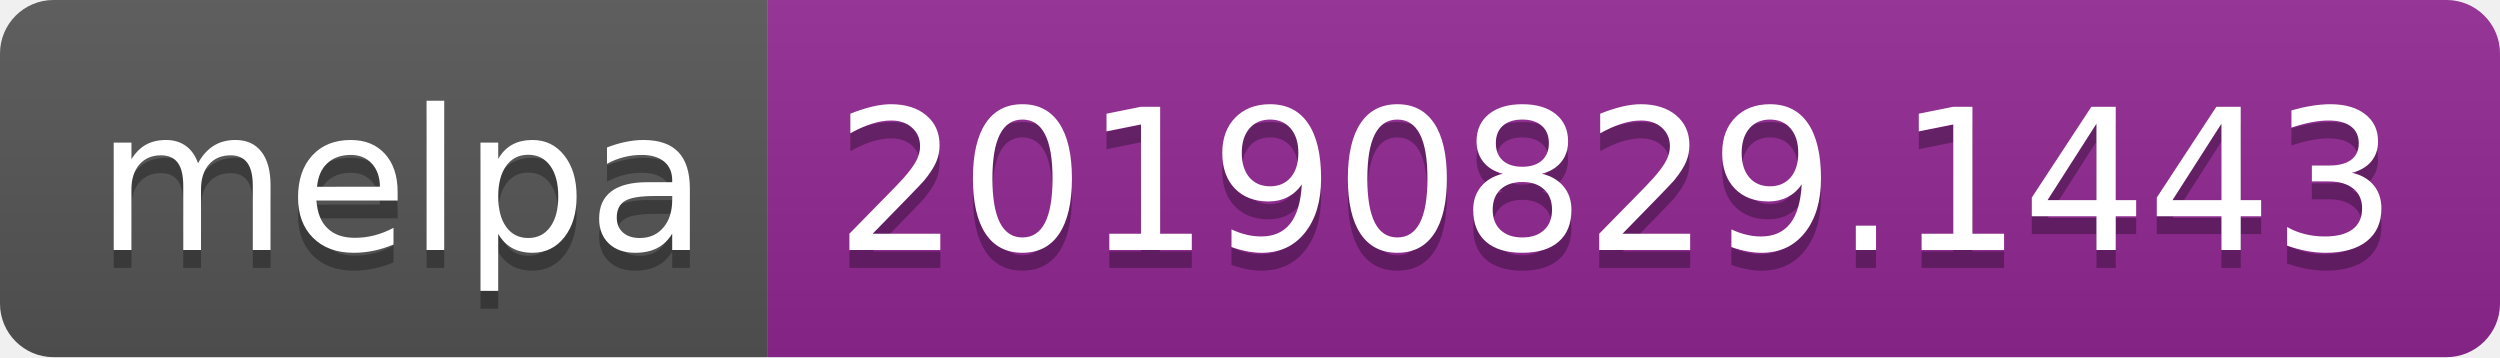
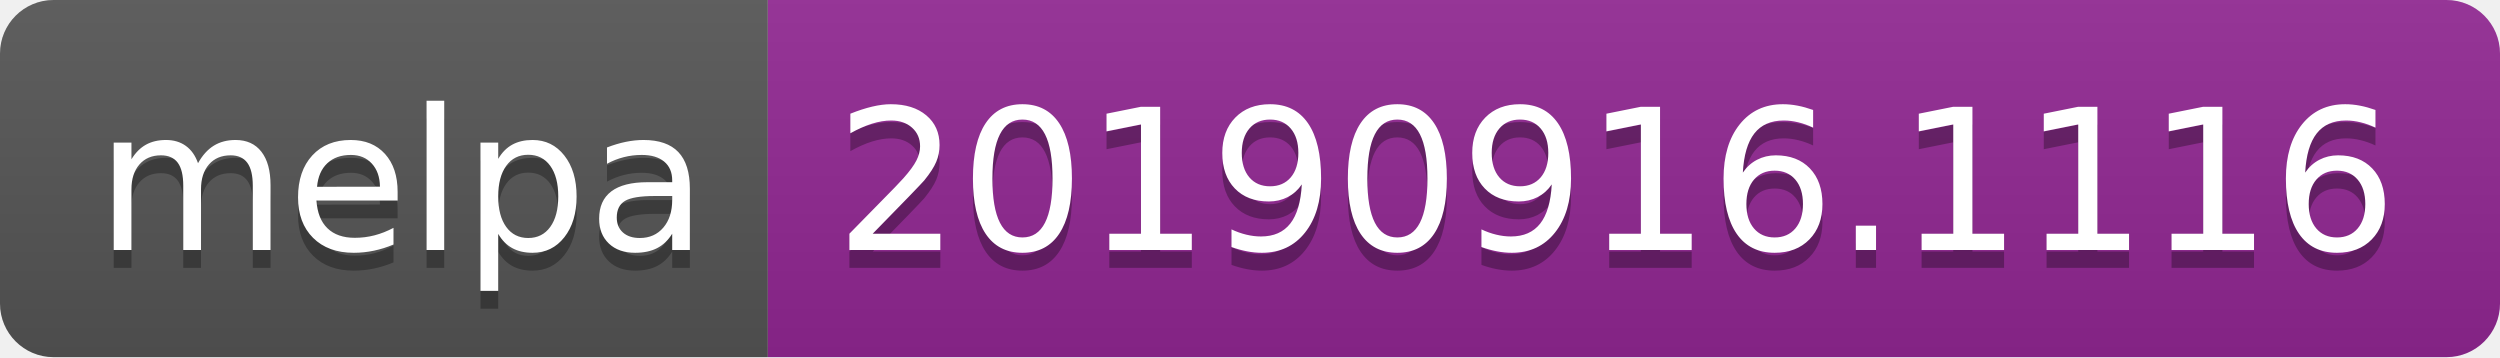
<svg xmlns="http://www.w3.org/2000/svg" width="140" height="20">
  <linearGradient id="b" x2="0" y2="100%">
    <stop offset="0" stop-color="#bbb" stop-opacity=".1" />
    <stop offset="1" stop-opacity=".1" />
  </linearGradient>
  <clipPath id="a">
    <rect width="140" height="20" rx="3" fill="#fff" />
  </clipPath>
  <g clip-path="url(#a)">
    <path fill="#555" d="M0 0h43v20H0z" />
    <path fill="#922793" d="M43 0h97v20H43z" />
    <path fill="url(#b)" d="M0 0h140v20H0z" />
  </g>
  <g fill="#fff" text-anchor="middle" font-family="DejaVu Sans,Verdana,Geneva,sans-serif" font-size="110">
    <text x="225" y="150" fill="#010101" fill-opacity=".3" transform="scale(.1)" textLength="330">melpa</text>
    <text x="225" y="140" transform="scale(.1)" textLength="330">melpa</text>
-     <text x="905" y="150" fill="#010101" fill-opacity=".3" transform="scale(.1)" textLength="870">20190829.1443</text>
-     <text x="905" y="140" transform="scale(.1)" textLength="870">20190829.1443</text>
+     <text x="905" y="150" fill="#010101" fill-opacity=".3" transform="scale(.1)" textLength="870">20190916.1116</text>
+     <text x="905" y="140" transform="scale(.1)" textLength="870">20190916.1116</text>
  </g>
</svg>
